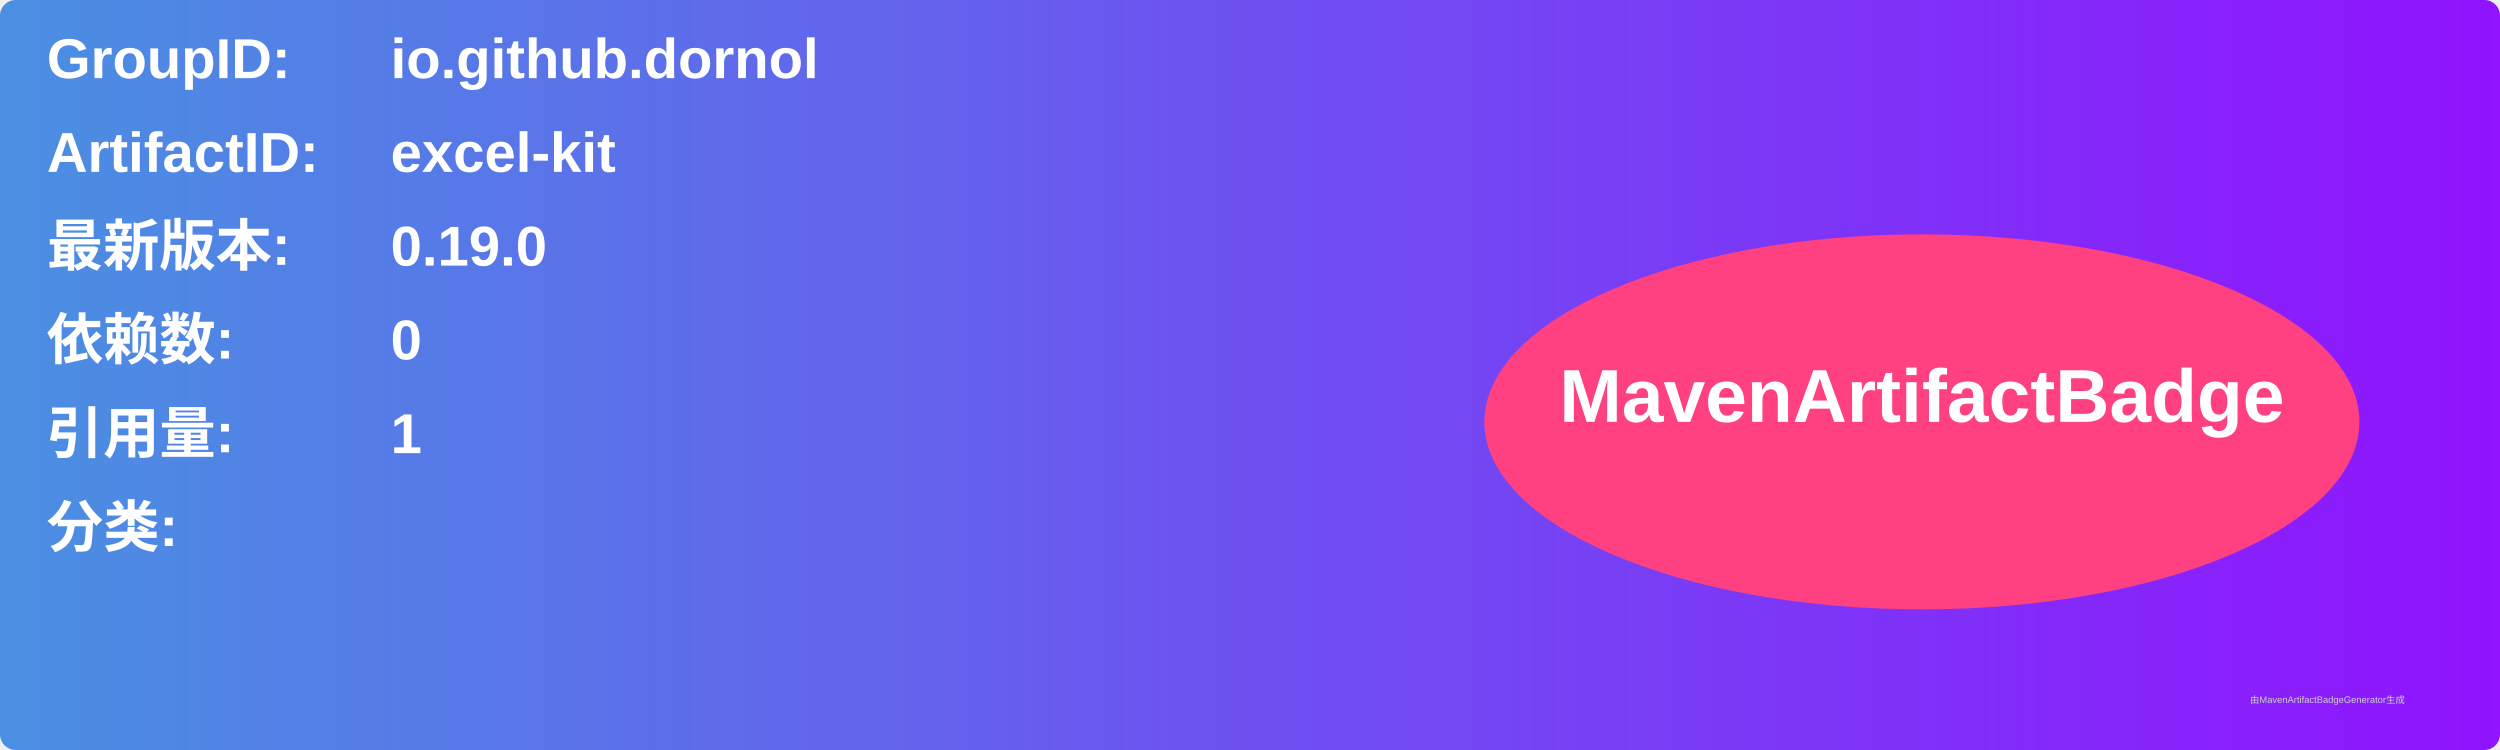
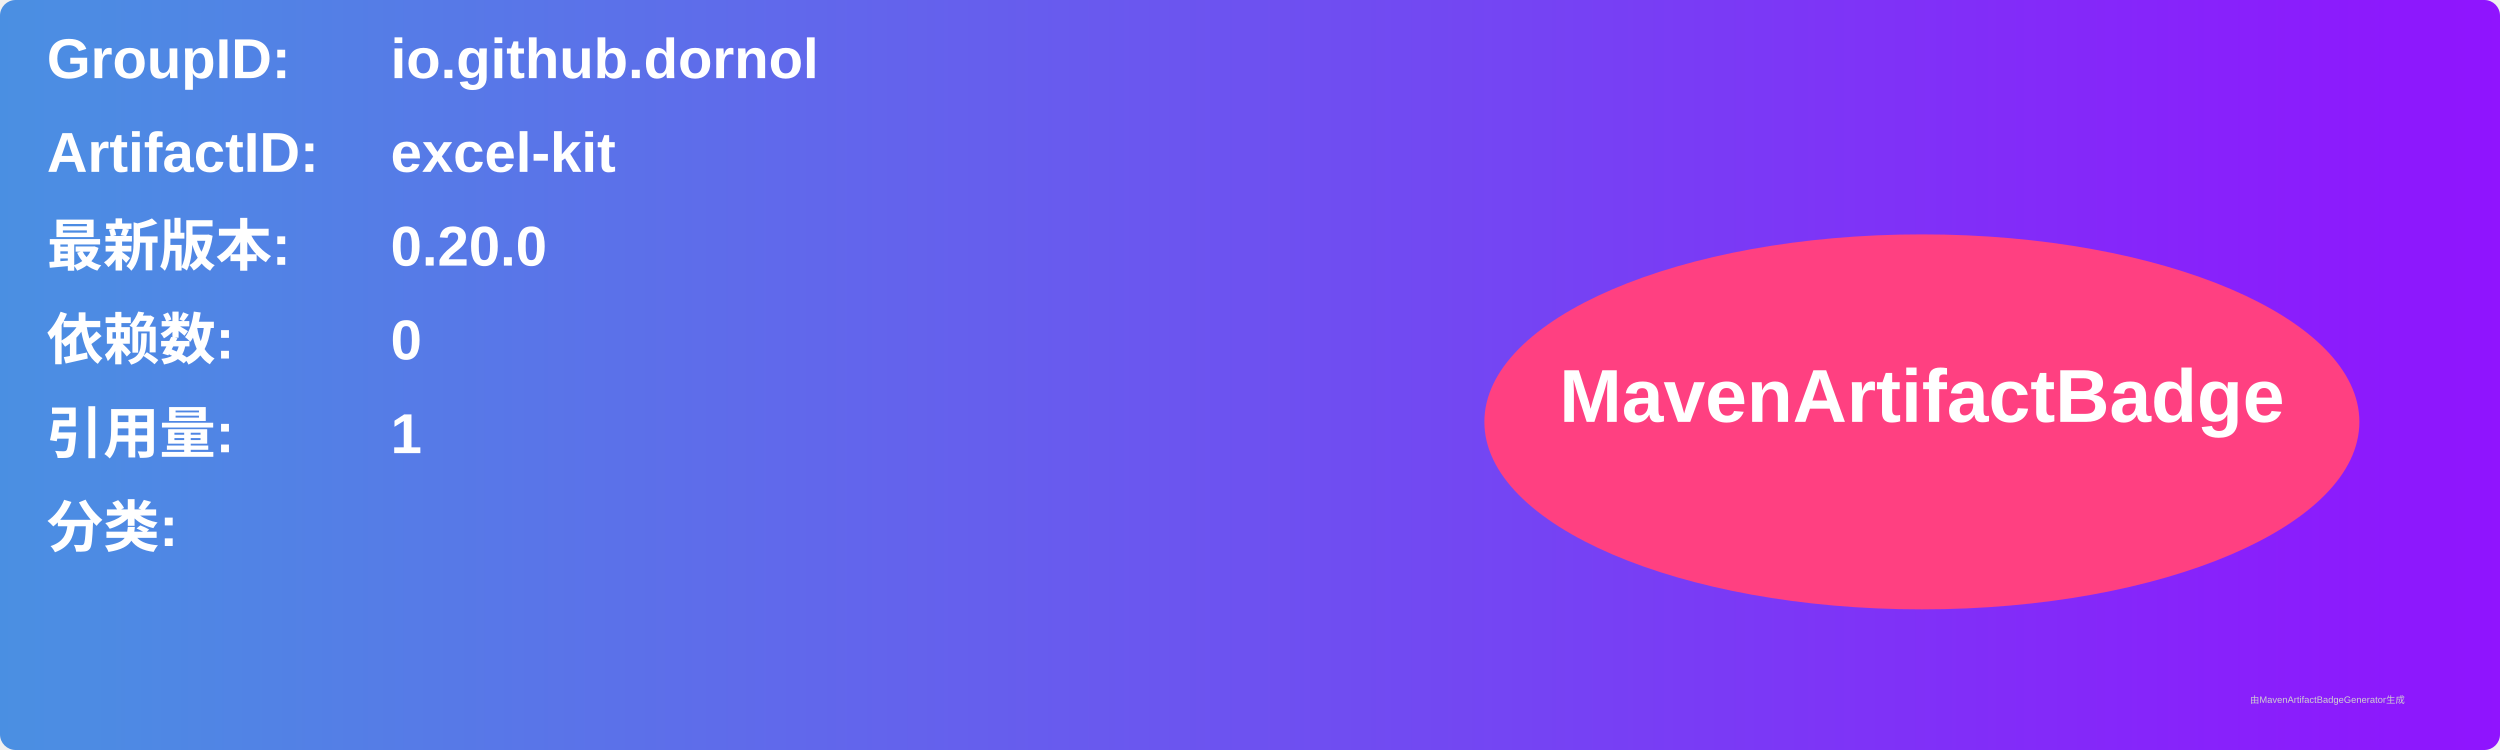
<svg xmlns="http://www.w3.org/2000/svg" width="800" height="240" viewBox="0 0 800 240">
  <linearGradient id="grad" x1="0%" y1="0%" x2="100%" y2="0%">
    <stop offset="0%" stop-color="#4a90e2" />
    <stop offset="100%" stop-color="#9013fe" />
  </linearGradient>
  <rect width="100%" height="100%" rx="5" ry="5" fill="url(#grad)" />
  <g transform="translate(15, 15)">
    <text x="0" y="10" font-family="Arial" font-size="18" fill="white" font-weight="bold" width="260">GroupID:</text>
    <text x="110" y="10" font-family="Arial" font-size="18" fill="white" font-weight="bold" width="460">io.github.dornol</text>
    <text x="0" y="40" font-family="Arial" font-size="18" fill="white" font-weight="bold" width="260">ArtifactID:</text>
    <text x="110" y="40" font-family="Arial" font-size="18" fill="white" font-weight="bold" width="460">excel-kit</text>
    <text x="0" y="70" font-family="Arial" font-size="18" fill="white" font-weight="bold">最新版本:</text>
    <text x="110" y="70" font-family="Arial" font-size="18" fill="white" font-weight="bold">
-       <tspan font-weight="bold">0.19.0</tspan>
+       <tspan font-weight="bold">0.20.0</tspan>
    </text>
    <text x="0" y="100" font-family="Arial" font-size="18" fill="white" font-weight="bold">依赖数: </text>
    <text x="110" y="100" font-family="Arial" font-size="18" fill="white">
      <tspan font-weight="bold">0</tspan>
    </text>
    <text x="0" y="130" font-family="Arial" font-size="18" fill="white" font-weight="bold">引用量: </text>
    <text x="110" y="130" font-family="Arial" font-size="18" fill="white">
      <tspan font-weight="bold">1</tspan>
    </text>
    <text x="0" y="160" font-family="Arial" font-size="18" fill="white" font-weight="bold">分类:</text>
    <text x="10" y="190" font-family="Arial" font-size="10" fill="white">
      <tspan font-weight="bold" />
    </text>
    <ellipse cx="600" cy="120" rx="140" ry="60" fill="#ff4081" />
    <text x="600" y="120" text-anchor="middle" font-family="Arial" font-size="24" fill="white" font-weight="bold">MavenArtifactBadge</text>
  </g>
  <text x="720" y="225" font-family="Arial" font-size="3" fill="#d0d0d0">由MavenArtifactBadgeGenerator生成</text>
</svg>
